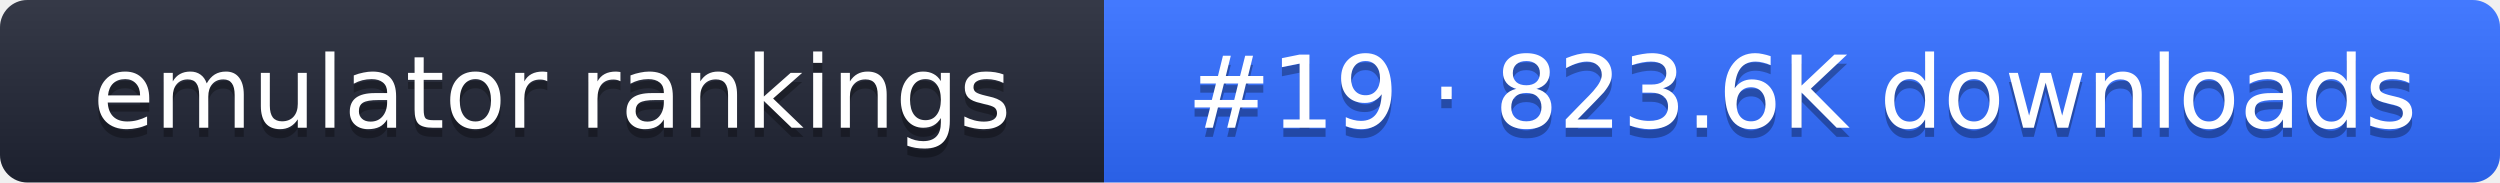
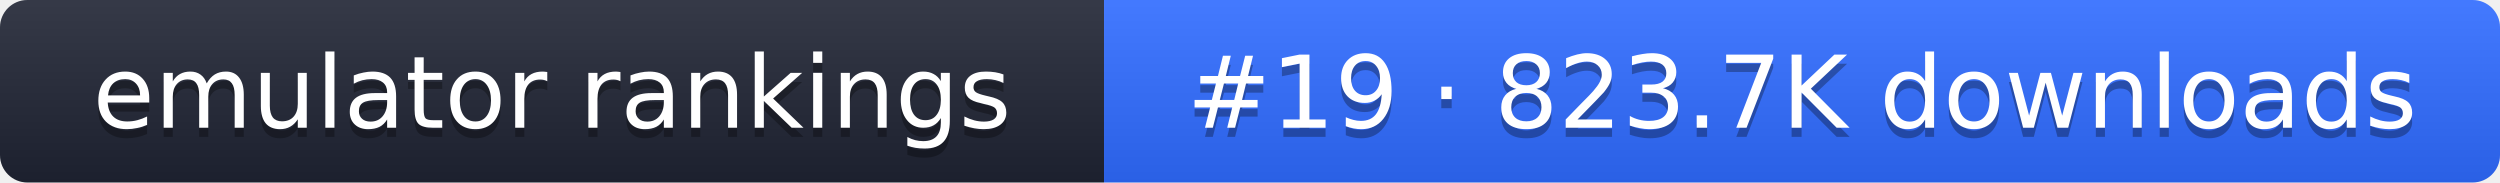
- <svg xmlns="http://www.w3.org/2000/svg" width="274" height="20" role="img" aria-label="emulator rankings: #19 · 823.6K downloads">
+ <svg xmlns="http://www.w3.org/2000/svg" width="274" height="20" role="img" aria-label="emulator rankings: #19 · 823.7K downloads">
  <linearGradient id="g" x2="0" y2="100%">
    <stop offset="0" stop-color="#fff" stop-opacity=".1" />
    <stop offset="1" stop-opacity=".1" />
  </linearGradient>
  <clipPath id="r">
    <rect width="274" height="20" rx="3" fill="#fff" />
  </clipPath>
  <g clip-path="url(#r)">
    <rect width="121" height="20" fill="#1f2433" />
    <rect x="121" width="153" height="20" fill="#2f6bff" />
    <rect width="274" height="20" fill="url(#g)" />
  </g>
  <g fill="#fff" text-anchor="middle" font-family="Verdana,DejaVu Sans,sans-serif" font-size="11">
    <text x="60.5" y="15" fill="#010101" fill-opacity=".3">emulator rankings</text>
    <text x="60.5" y="14">emulator rankings</text>
-     <text x="197.5" y="15" fill="#010101" fill-opacity=".3">#19 · 823.6K downloads</text>
-     <text x="197.5" y="14">#19 · 823.6K downloads</text>
+     <text x="197.5" y="15" fill="#010101" fill-opacity=".3">#19 · 823.7K downloads</text>
+     <text x="197.5" y="14">#19 · 823.7K downloads</text>
  </g>
</svg>
